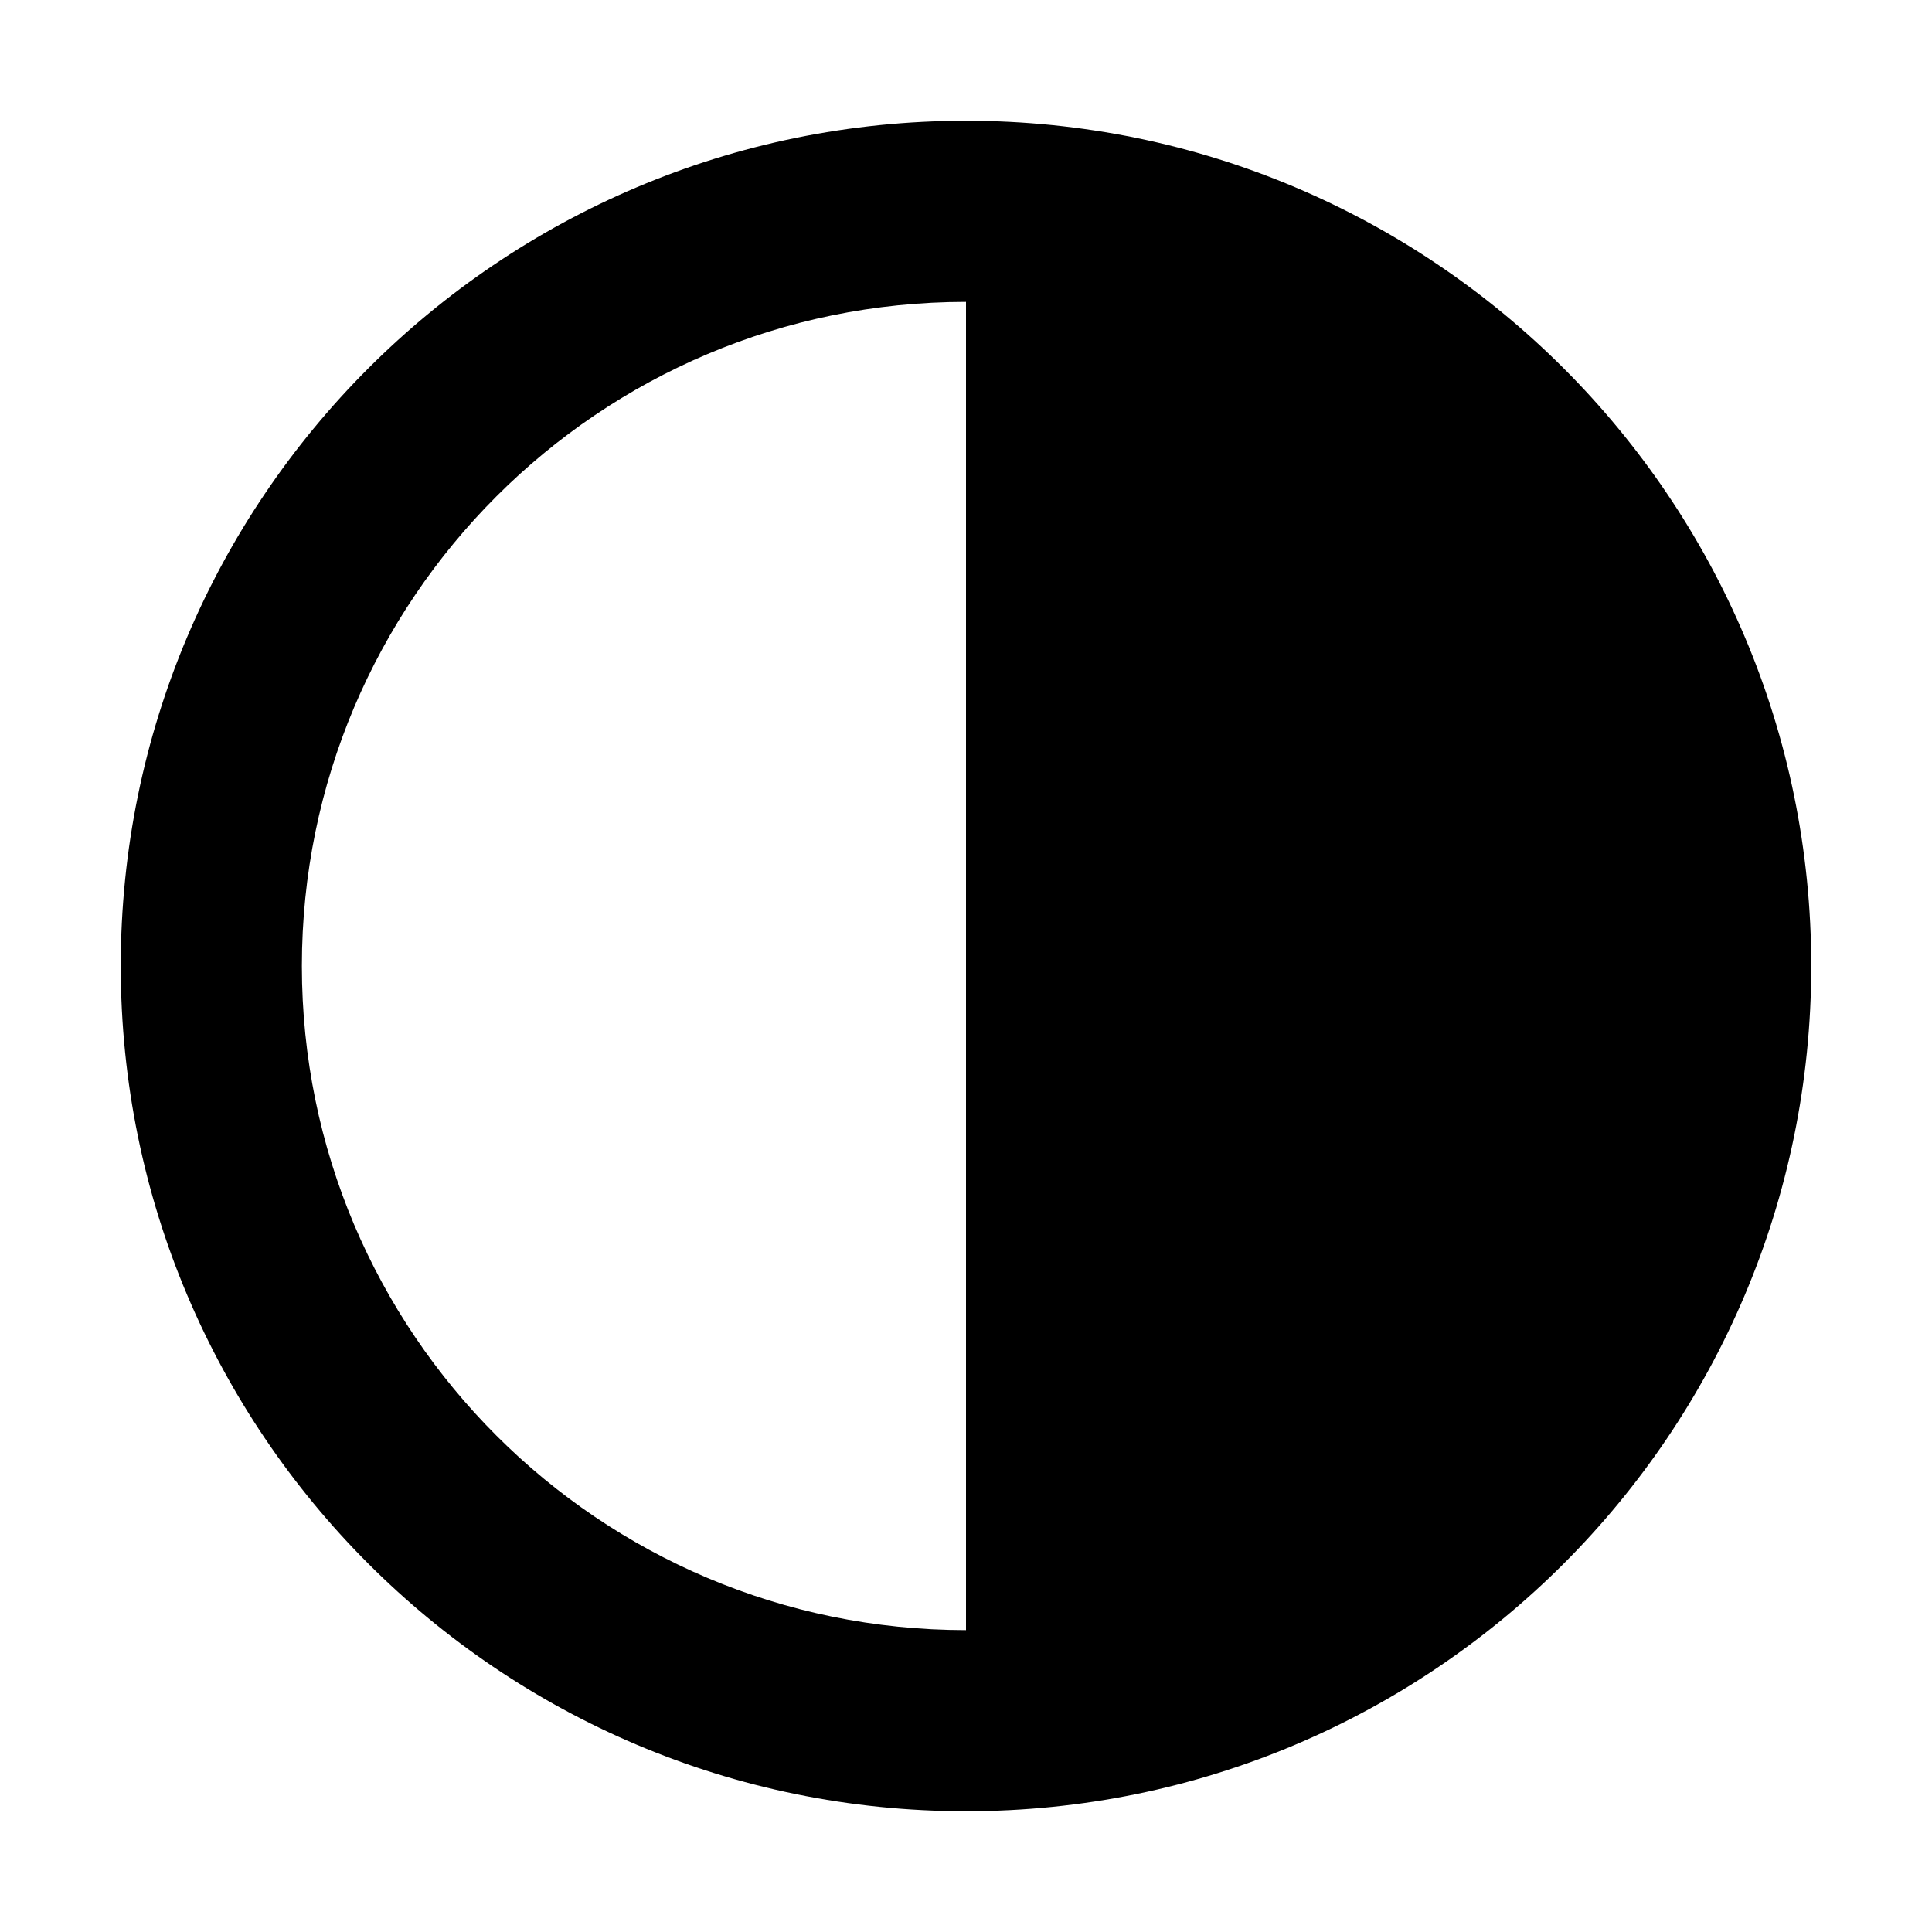
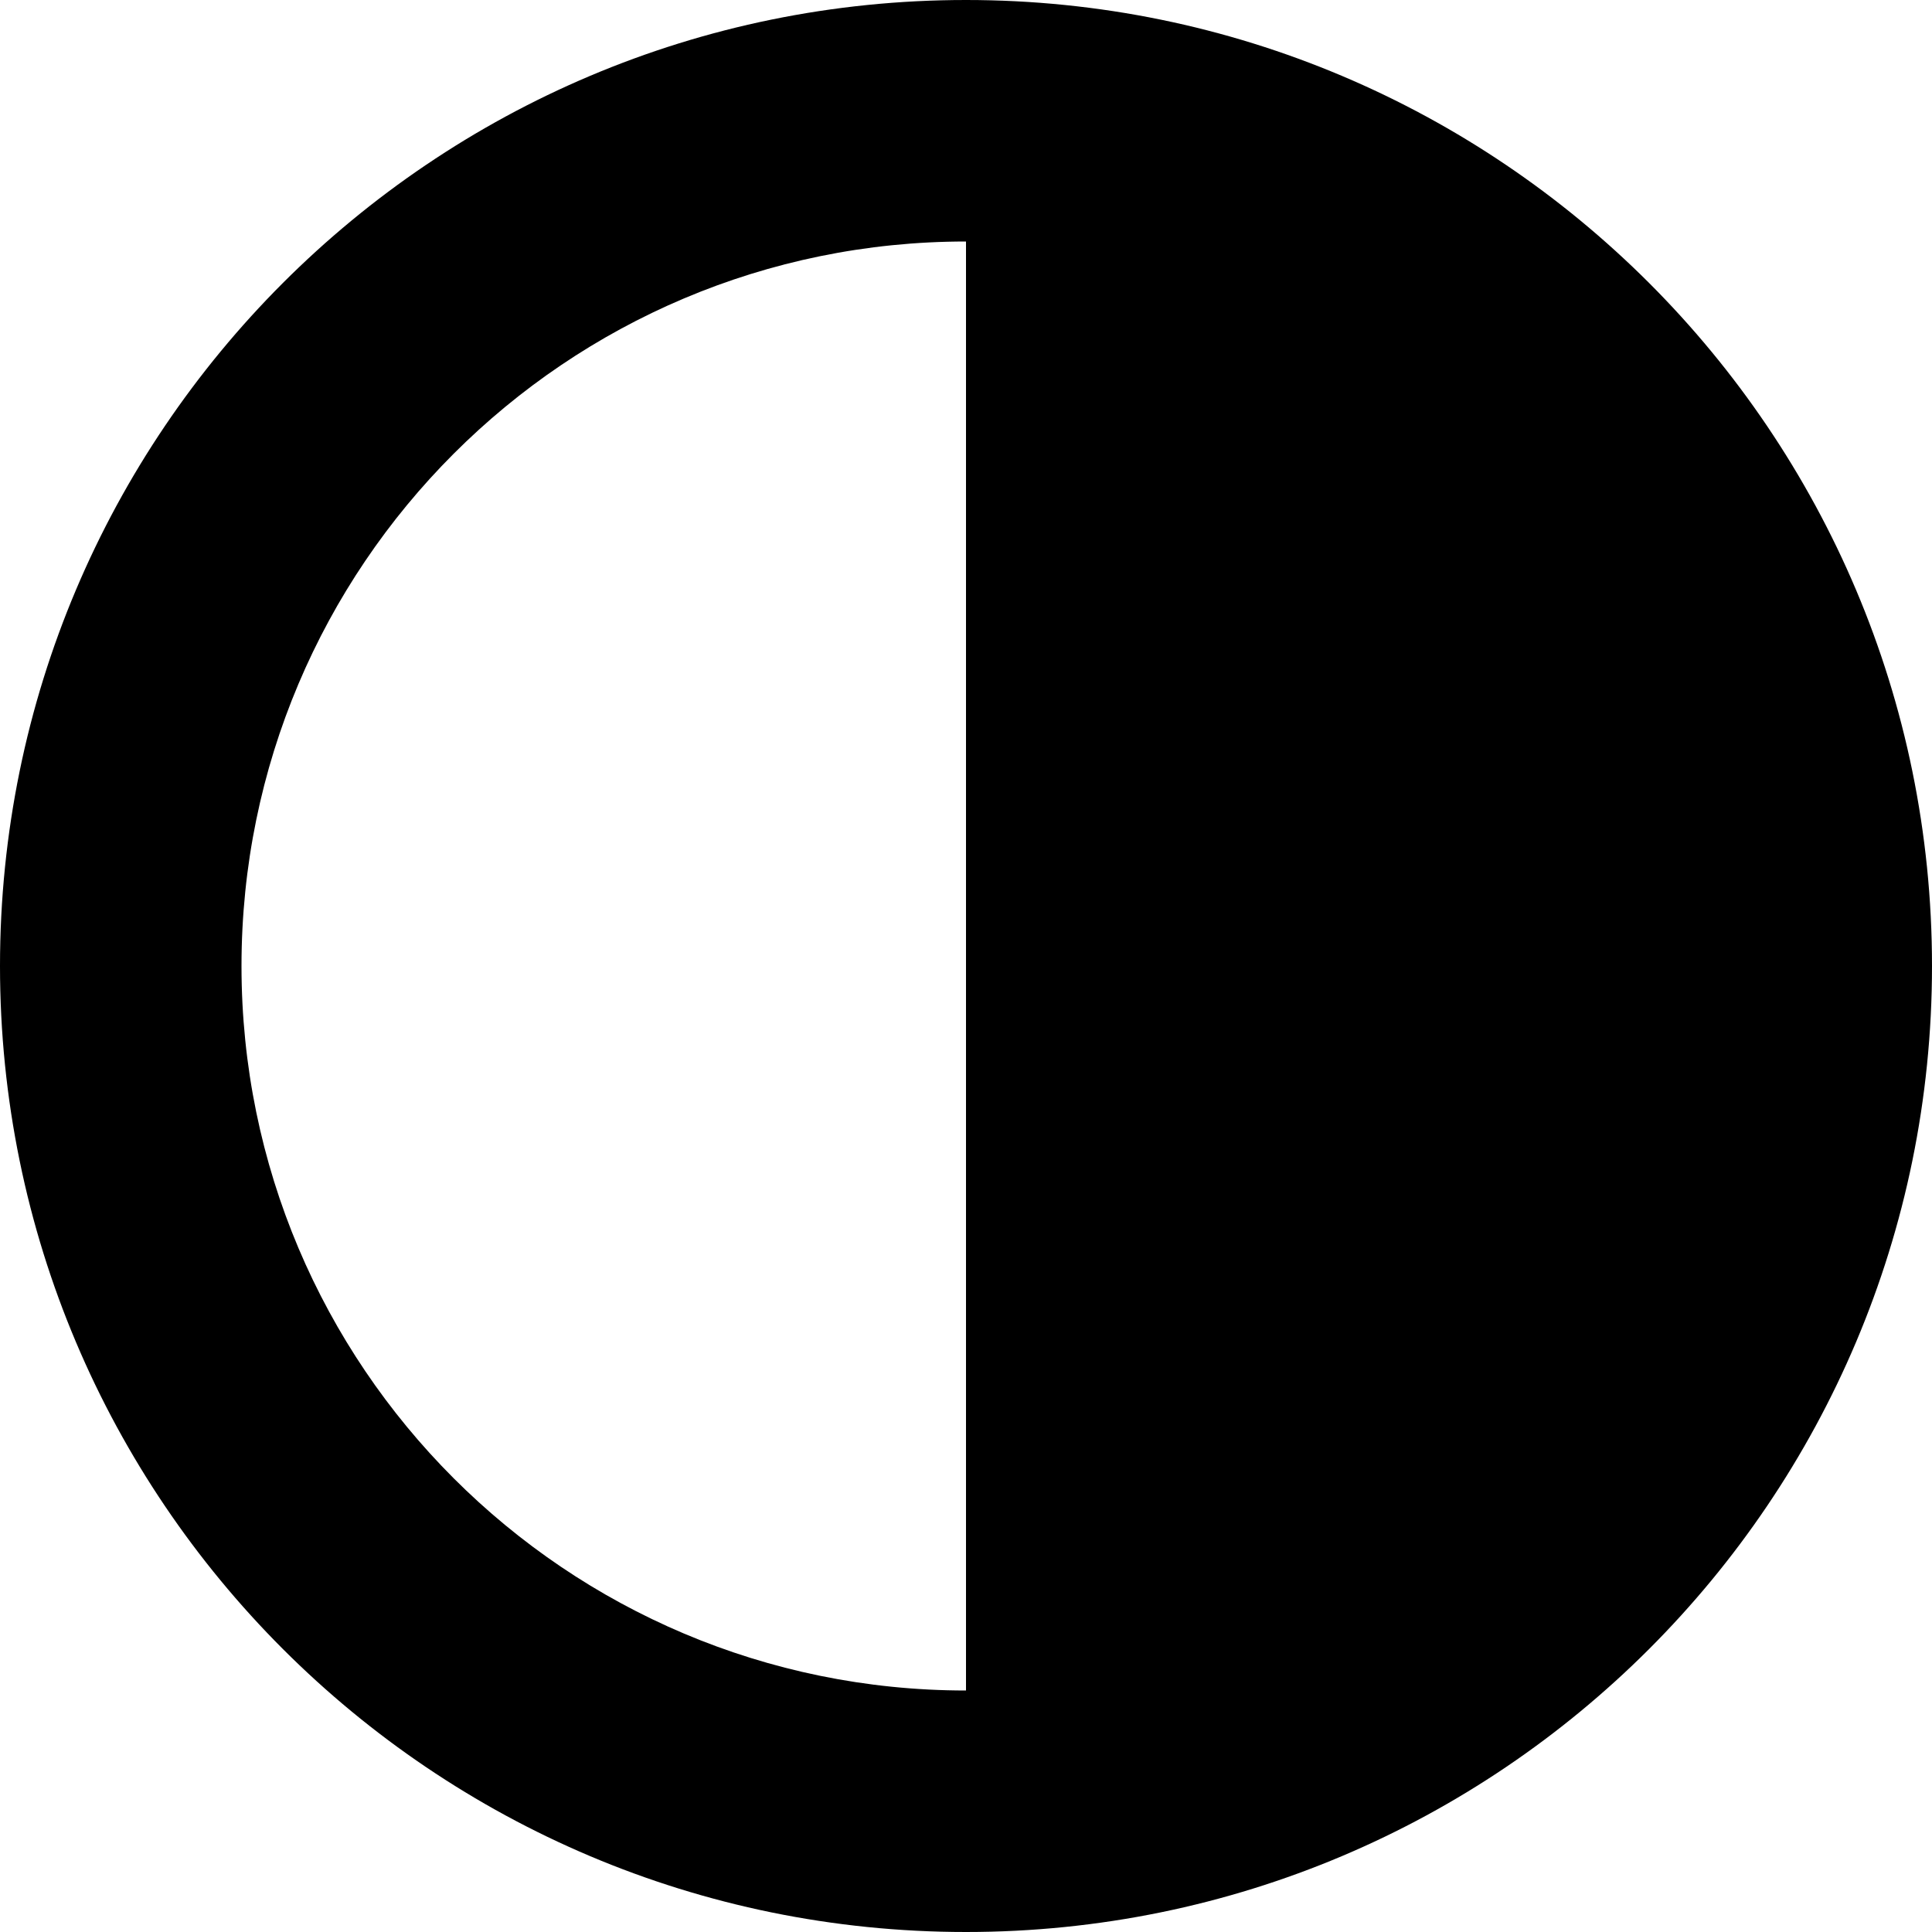
<svg xmlns="http://www.w3.org/2000/svg" width="16" height="16">
-   <path d="M8 1a7 7 0 1 1 0 14A7 7 0 0 1 8 1m0 12.5v-11a5.5 5.5 0 1 0 0 11" />
+   <path d="M8 16A8 8 0 1 0 8 0a8 8 0 0 0 0 16M2 8a6 6 0 0 1 6-6v12a6 6 0 0 1-6-6" />
</svg>
